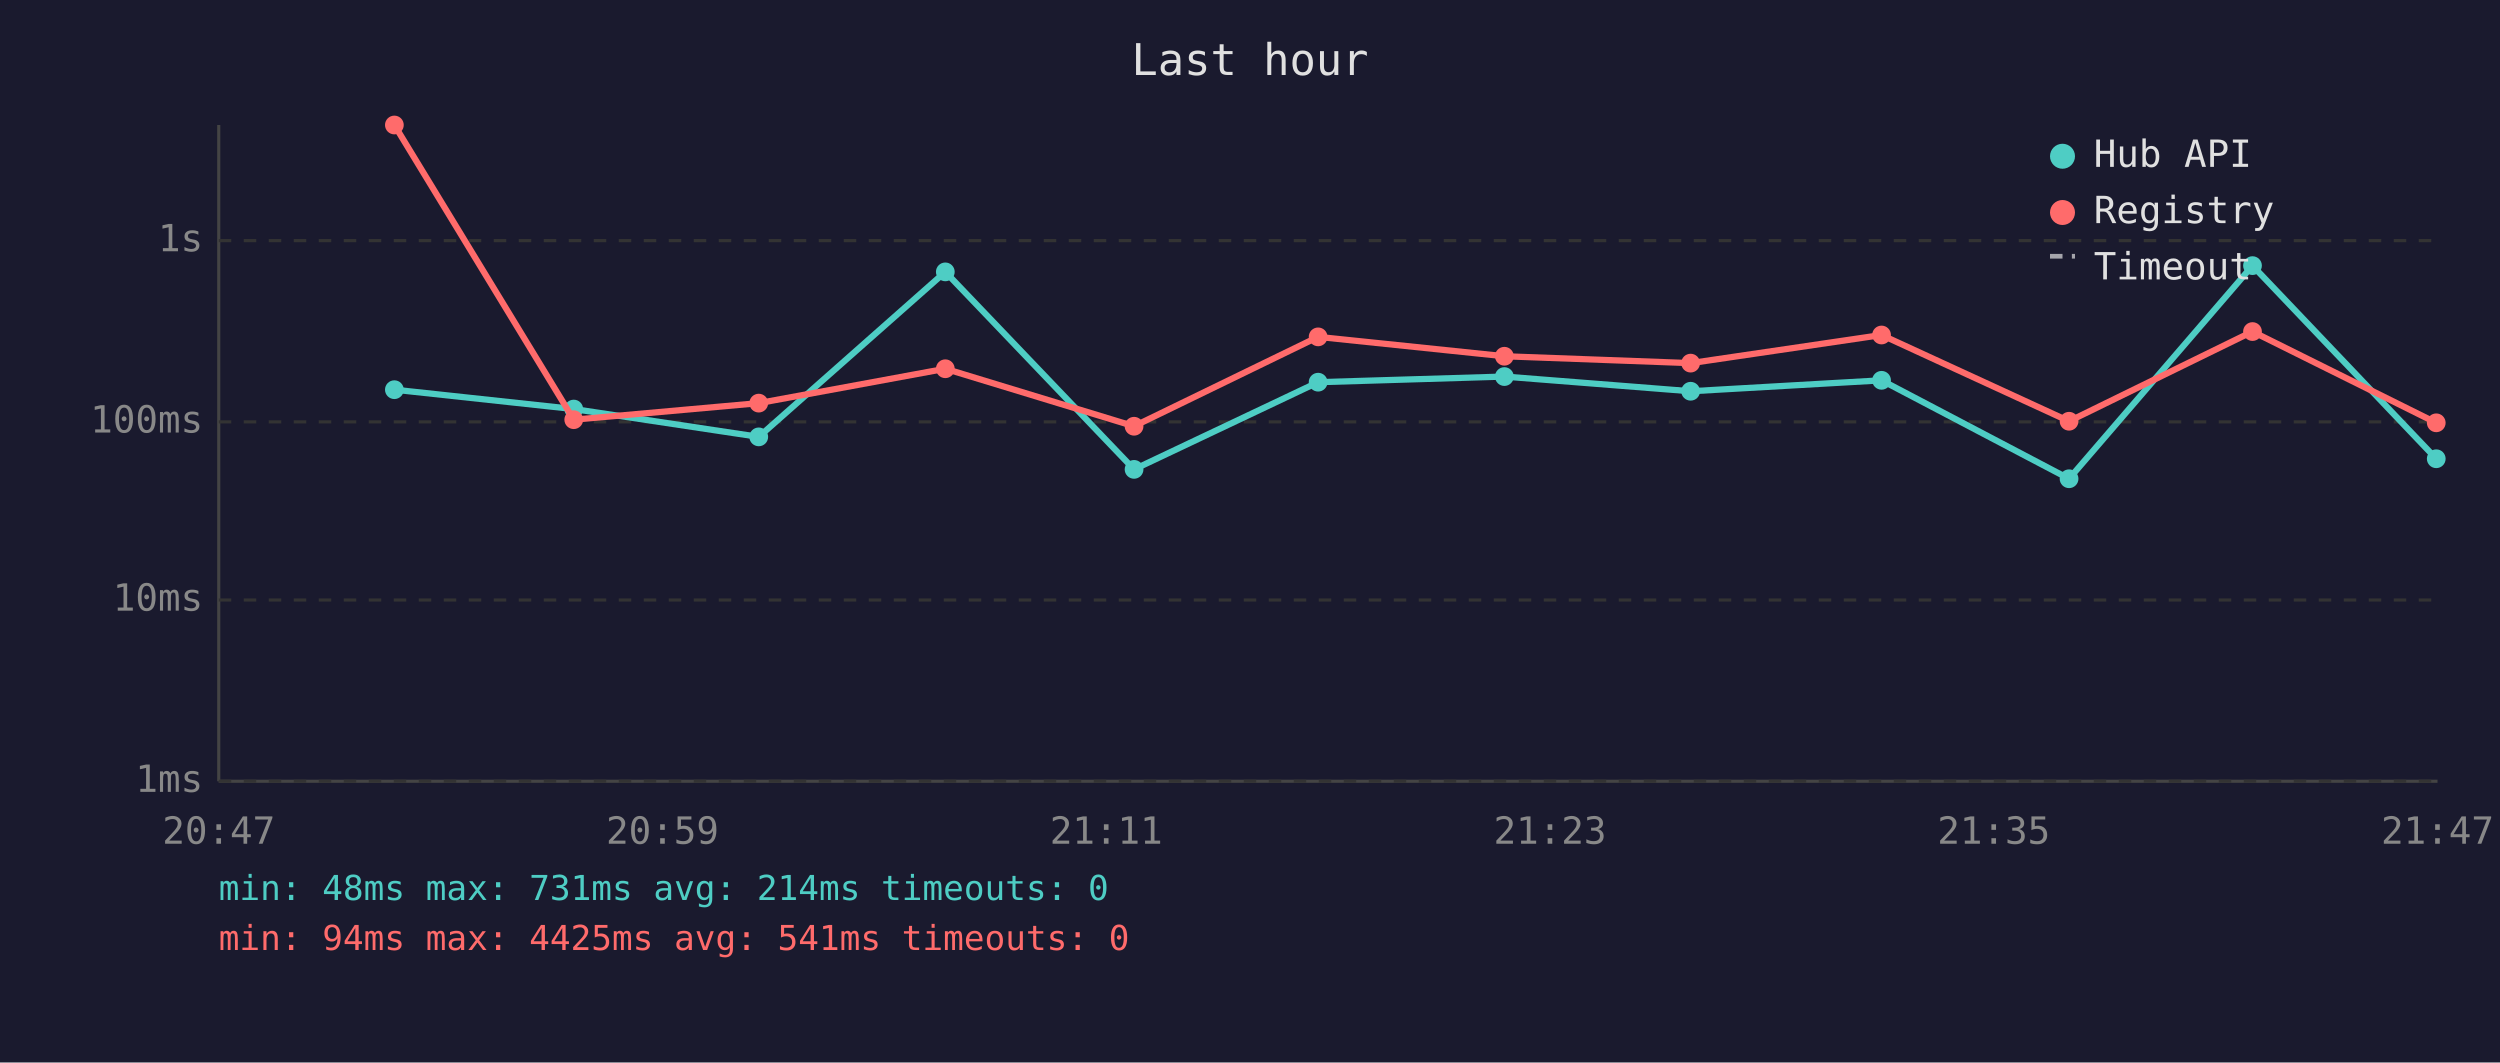
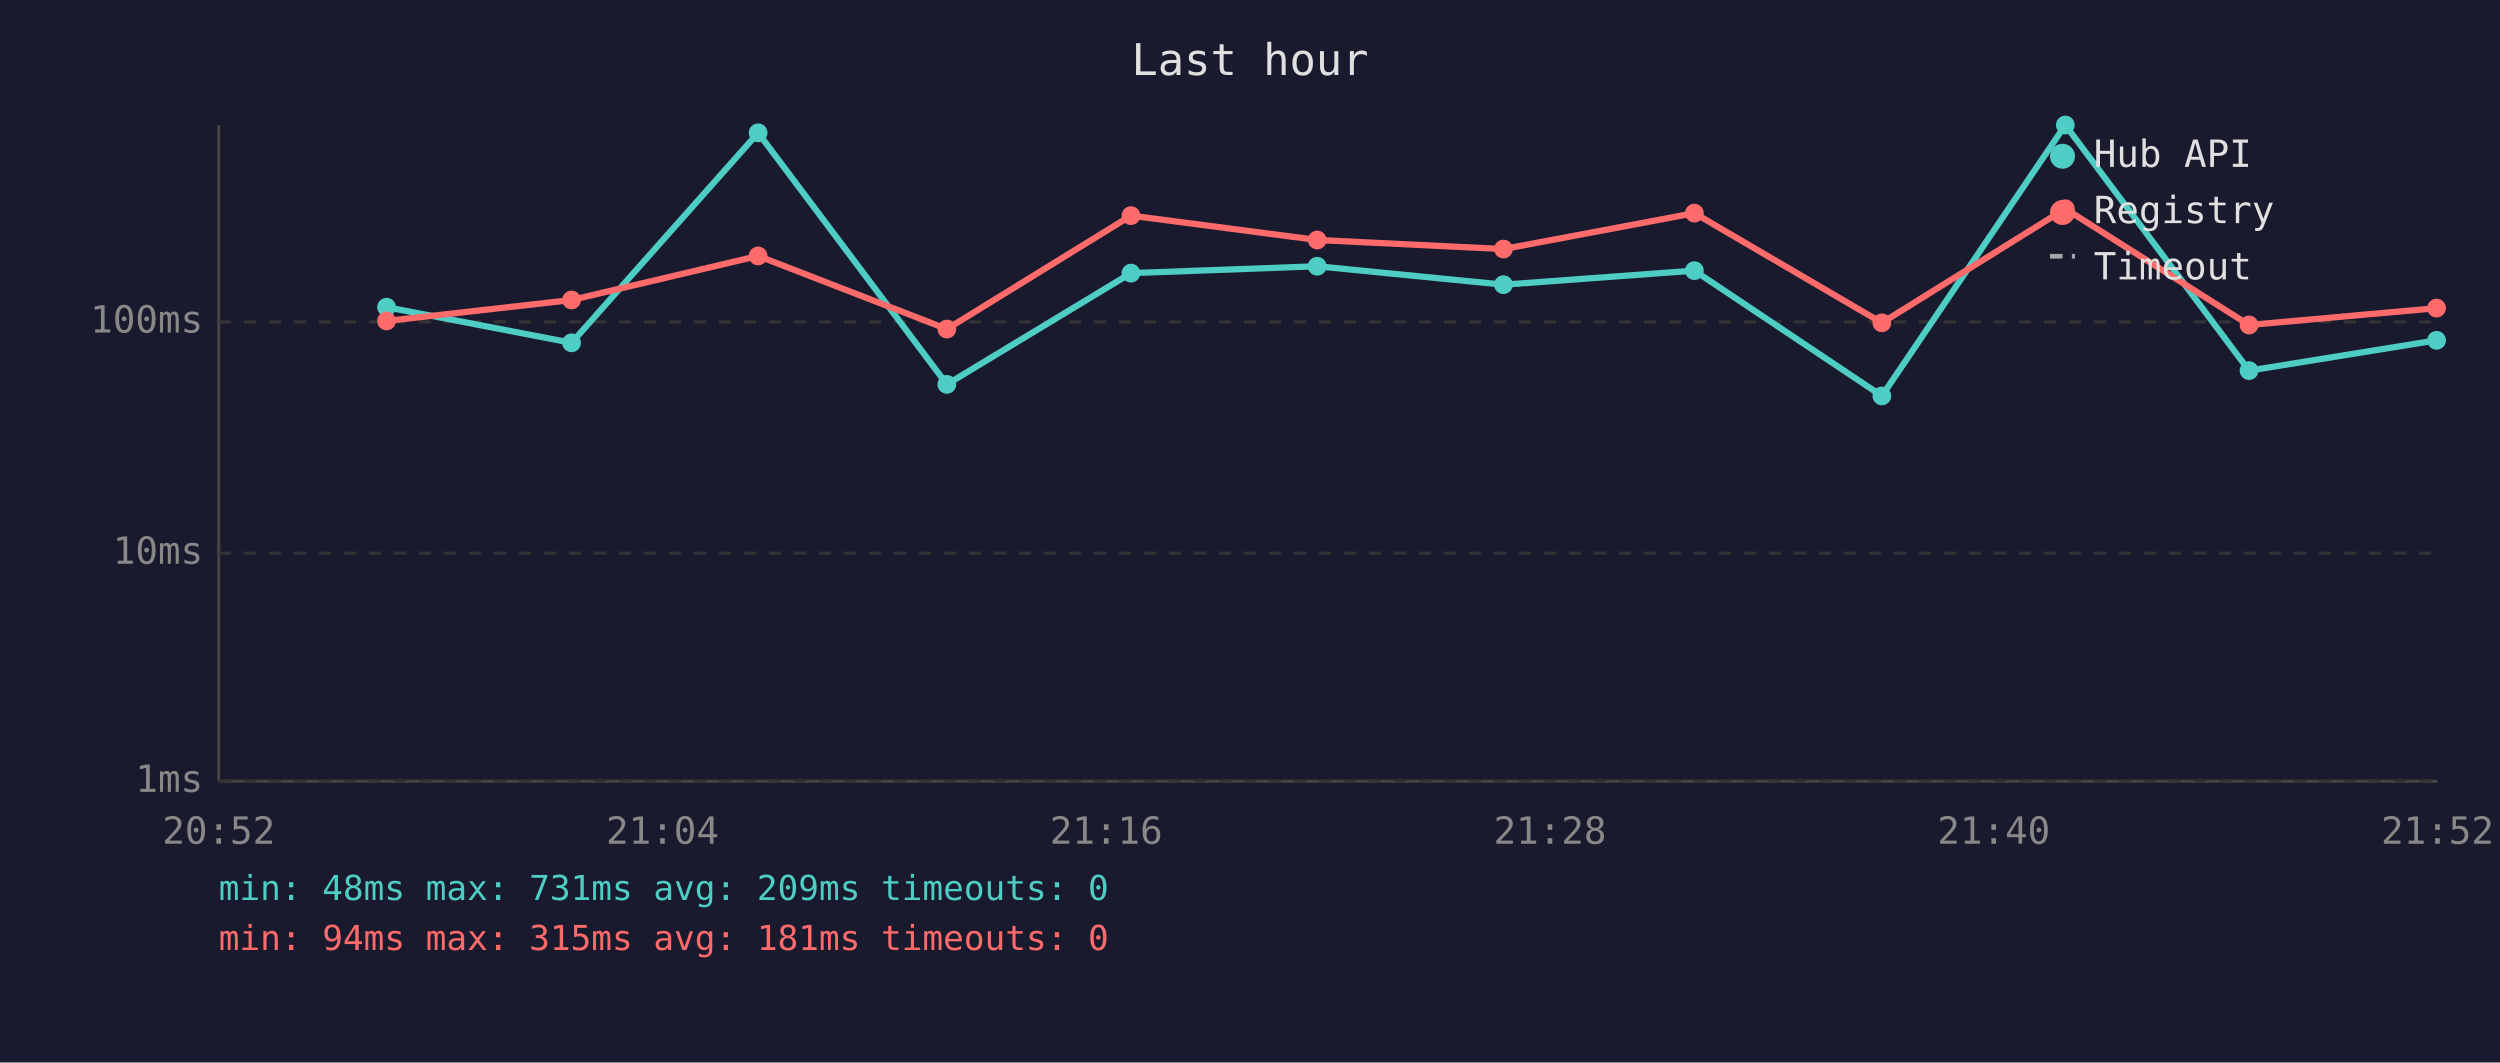
<svg xmlns="http://www.w3.org/2000/svg" viewBox="0 0 800 340" font-family="monospace" font-size="12">
  <rect width="800" height="340" fill="#1a1a2e" />
  <text x="400" y="24" fill="#e0e0e0" font-size="14" text-anchor="middle">Last hour</text>
  <line x1="70" y1="40" x2="70" y2="250" stroke="#444" stroke-width="1" />
  <line x1="70" y1="250" x2="780" y2="250" stroke="#444" stroke-width="1" />
  <line x1="70" y1="250" x2="780" y2="250" stroke="#333" stroke-width="1" stroke-dasharray="4" />
  <text x="65" y="250" fill="#888" text-anchor="end" dominant-baseline="middle">1ms</text>
-   <line x1="70" y1="192" x2="780" y2="192" stroke="#333" stroke-width="1" stroke-dasharray="4" />
-   <text x="65" y="192" fill="#888" text-anchor="end" dominant-baseline="middle">10ms</text>
-   <line x1="70" y1="135" x2="780" y2="135" stroke="#333" stroke-width="1" stroke-dasharray="4" />
-   <text x="65" y="135" fill="#888" text-anchor="end" dominant-baseline="middle">100ms</text>
-   <line x1="70" y1="77" x2="780" y2="77" stroke="#333" stroke-width="1" stroke-dasharray="4" />
-   <text x="65" y="77" fill="#888" text-anchor="end" dominant-baseline="middle">1s</text>
-   <text x="70" y="270" fill="#888" text-anchor="middle">20:47</text>
-   <text x="212" y="270" fill="#888" text-anchor="middle">20:59</text>
-   <text x="354" y="270" fill="#888" text-anchor="middle">21:11</text>
-   <text x="496" y="270" fill="#888" text-anchor="middle">21:23</text>
-   <text x="638" y="270" fill="#888" text-anchor="middle">21:35</text>
-   <text x="780" y="270" fill="#888" text-anchor="middle">21:47</text>
-   <polyline points="126.2,124.7 183.6,130.9 242.8,139.8 302.5,87.0 362.9,150.2 421.8,122.3 481.4,120.5 541.0,125.2 602.1,121.7 662.1,153.2 720.8,85.0 779.6,146.8" fill="none" stroke="#4ecdc4" stroke-width="2" opacity="1" />
-   <circle cx="126.2" cy="124.7" r="3" fill="#4ecdc4" />
-   <circle cx="183.6" cy="130.9" r="3" fill="#4ecdc4" />
-   <circle cx="242.8" cy="139.8" r="3" fill="#4ecdc4" />
-   <circle cx="302.5" cy="87.0" r="3" fill="#4ecdc4" />
-   <circle cx="362.9" cy="150.2" r="3" fill="#4ecdc4" />
-   <circle cx="421.8" cy="122.3" r="3" fill="#4ecdc4" />
-   <circle cx="481.4" cy="120.5" r="3" fill="#4ecdc4" />
-   <circle cx="541.0" cy="125.2" r="3" fill="#4ecdc4" />
-   <circle cx="602.1" cy="121.7" r="3" fill="#4ecdc4" />
-   <circle cx="662.1" cy="153.2" r="3" fill="#4ecdc4" />
-   <circle cx="720.8" cy="85.0" r="3" fill="#4ecdc4" />
-   <circle cx="779.6" cy="146.8" r="3" fill="#4ecdc4" />
-   <polyline points="126.2,40.0 183.6,134.3 242.8,129.0 302.5,118.0 362.9,136.4 421.8,107.8 481.4,114.0 541.0,116.2 602.1,107.2 662.1,134.8 720.8,106.1 779.6,135.3" fill="none" stroke="#ff6b6b" stroke-width="2" opacity="1" />
-   <circle cx="126.2" cy="40.0" r="3" fill="#ff6b6b" />
-   <circle cx="183.6" cy="134.3" r="3" fill="#ff6b6b" />
-   <circle cx="242.8" cy="129.0" r="3" fill="#ff6b6b" />
-   <circle cx="302.5" cy="118.0" r="3" fill="#ff6b6b" />
-   <circle cx="362.9" cy="136.4" r="3" fill="#ff6b6b" />
-   <circle cx="421.8" cy="107.8" r="3" fill="#ff6b6b" />
-   <circle cx="481.4" cy="114.0" r="3" fill="#ff6b6b" />
-   <circle cx="541.0" cy="116.2" r="3" fill="#ff6b6b" />
-   <circle cx="602.1" cy="107.2" r="3" fill="#ff6b6b" />
-   <circle cx="662.1" cy="134.8" r="3" fill="#ff6b6b" />
-   <circle cx="720.8" cy="106.1" r="3" fill="#ff6b6b" />
-   <circle cx="779.6" cy="135.3" r="3" fill="#ff6b6b" />
+   <line x1="70" y1="177" x2="780" y2="177" stroke="#333" stroke-width="1" stroke-dasharray="4" />
+   <text x="65" y="177" fill="#888" text-anchor="end" dominant-baseline="middle">10ms</text>
+   <line x1="70" y1="103" x2="780" y2="103" stroke="#333" stroke-width="1" stroke-dasharray="4" />
+   <text x="65" y="103" fill="#888" text-anchor="end" dominant-baseline="middle">100ms</text>
+   <text x="70" y="270" fill="#888" text-anchor="middle">20:52</text>
+   <text x="212" y="270" fill="#888" text-anchor="middle">21:04</text>
+   <text x="354" y="270" fill="#888" text-anchor="middle">21:16</text>
+   <text x="496" y="270" fill="#888" text-anchor="middle">21:28</text>
+   <text x="638" y="270" fill="#888" text-anchor="middle">21:40</text>
+   <text x="780" y="270" fill="#888" text-anchor="middle">21:52</text>
+   <polyline points="123.7,98.3 182.9,109.7 242.6,42.5 303.0,123.0 361.9,87.4 421.5,85.2 481.1,91.1 542.2,86.6 602.2,126.7 660.9,40.0 719.7,118.6 779.7,108.9" fill="none" stroke="#4ecdc4" stroke-width="2" opacity="1" />
+   <circle cx="123.7" cy="98.3" r="3" fill="#4ecdc4" />
+   <circle cx="182.9" cy="109.7" r="3" fill="#4ecdc4" />
+   <circle cx="242.6" cy="42.5" r="3" fill="#4ecdc4" />
+   <circle cx="303.0" cy="123.0" r="3" fill="#4ecdc4" />
+   <circle cx="361.9" cy="87.4" r="3" fill="#4ecdc4" />
+   <circle cx="421.5" cy="85.2" r="3" fill="#4ecdc4" />
+   <circle cx="481.1" cy="91.1" r="3" fill="#4ecdc4" />
+   <circle cx="542.2" cy="86.6" r="3" fill="#4ecdc4" />
+   <circle cx="602.2" cy="126.7" r="3" fill="#4ecdc4" />
+   <circle cx="660.9" cy="40.0" r="3" fill="#4ecdc4" />
+   <circle cx="719.7" cy="118.6" r="3" fill="#4ecdc4" />
+   <circle cx="779.7" cy="108.9" r="3" fill="#4ecdc4" />
+   <polyline points="123.7,102.7 182.9,96.0 242.6,81.9 303.0,105.3 361.9,69.0 421.5,76.8 481.1,79.7 542.2,68.2 602.2,103.3 660.9,66.8 719.7,104.0 779.7,98.6" fill="none" stroke="#ff6b6b" stroke-width="2" opacity="1" />
+   <circle cx="123.7" cy="102.7" r="3" fill="#ff6b6b" />
+   <circle cx="182.9" cy="96.0" r="3" fill="#ff6b6b" />
+   <circle cx="242.6" cy="81.9" r="3" fill="#ff6b6b" />
+   <circle cx="303.0" cy="105.3" r="3" fill="#ff6b6b" />
+   <circle cx="361.9" cy="69.0" r="3" fill="#ff6b6b" />
+   <circle cx="421.5" cy="76.8" r="3" fill="#ff6b6b" />
+   <circle cx="481.1" cy="79.7" r="3" fill="#ff6b6b" />
+   <circle cx="542.2" cy="68.2" r="3" fill="#ff6b6b" />
+   <circle cx="602.2" cy="103.3" r="3" fill="#ff6b6b" />
+   <circle cx="660.9" cy="66.8" r="3" fill="#ff6b6b" />
+   <circle cx="719.7" cy="104.0" r="3" fill="#ff6b6b" />
+   <circle cx="779.7" cy="98.6" r="3" fill="#ff6b6b" />
  <circle cx="660" cy="50" r="4" fill="#4ecdc4" />
  <text x="670" y="50" fill="#e0e0e0" dominant-baseline="middle">Hub API</text>
  <circle cx="660" cy="68" r="4" fill="#ff6b6b" />
  <text x="670" y="68" fill="#e0e0e0" dominant-baseline="middle">Registry</text>
  <line x1="656" y1="82" x2="664" y2="82" stroke="#e0e0e0" stroke-width="1.5" stroke-dasharray="4,3" opacity="0.7" />
  <text x="670" y="86" fill="#e0e0e0" dominant-baseline="middle">Timeout</text>
-   <text x="70" y="288" fill="#4ecdc4" font-size="11">min: 48ms  max: 731ms  avg: 214ms  timeouts: 0</text>
-   <text x="70" y="304" fill="#ff6b6b" font-size="11">min: 94ms  max: 4425ms  avg: 541ms  timeouts: 0</text>
+   <text x="70" y="288" fill="#4ecdc4" font-size="11">min: 48ms  max: 731ms  avg: 209ms  timeouts: 0</text>
+   <text x="70" y="304" fill="#ff6b6b" font-size="11">min: 94ms  max: 315ms  avg: 181ms  timeouts: 0</text>
</svg>
